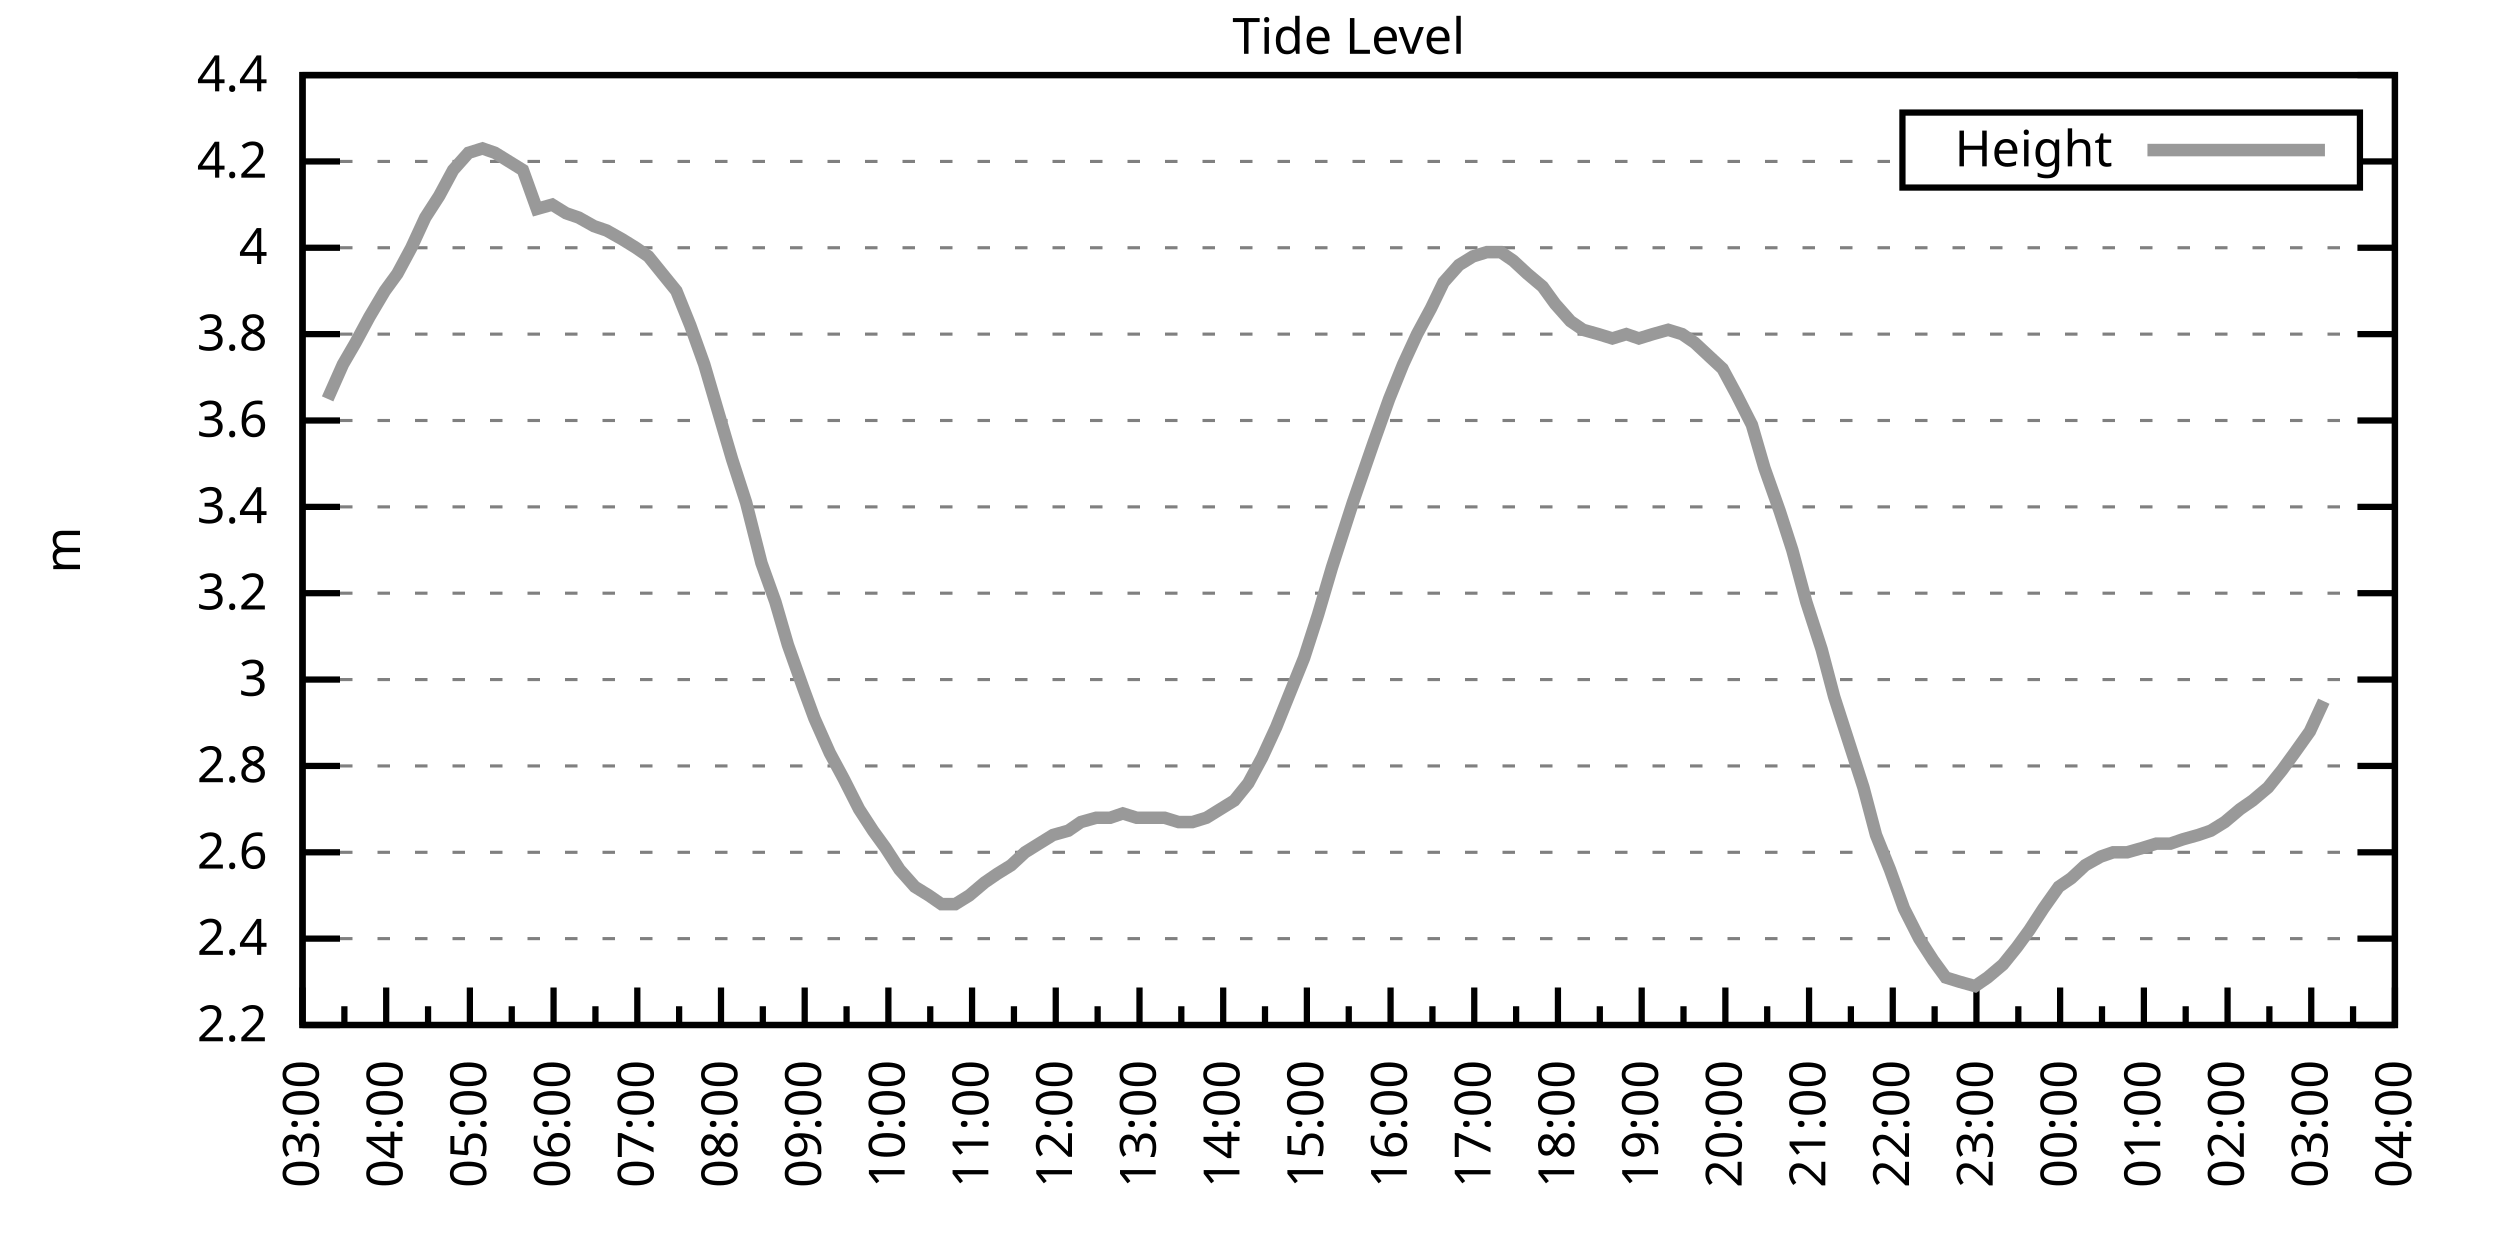
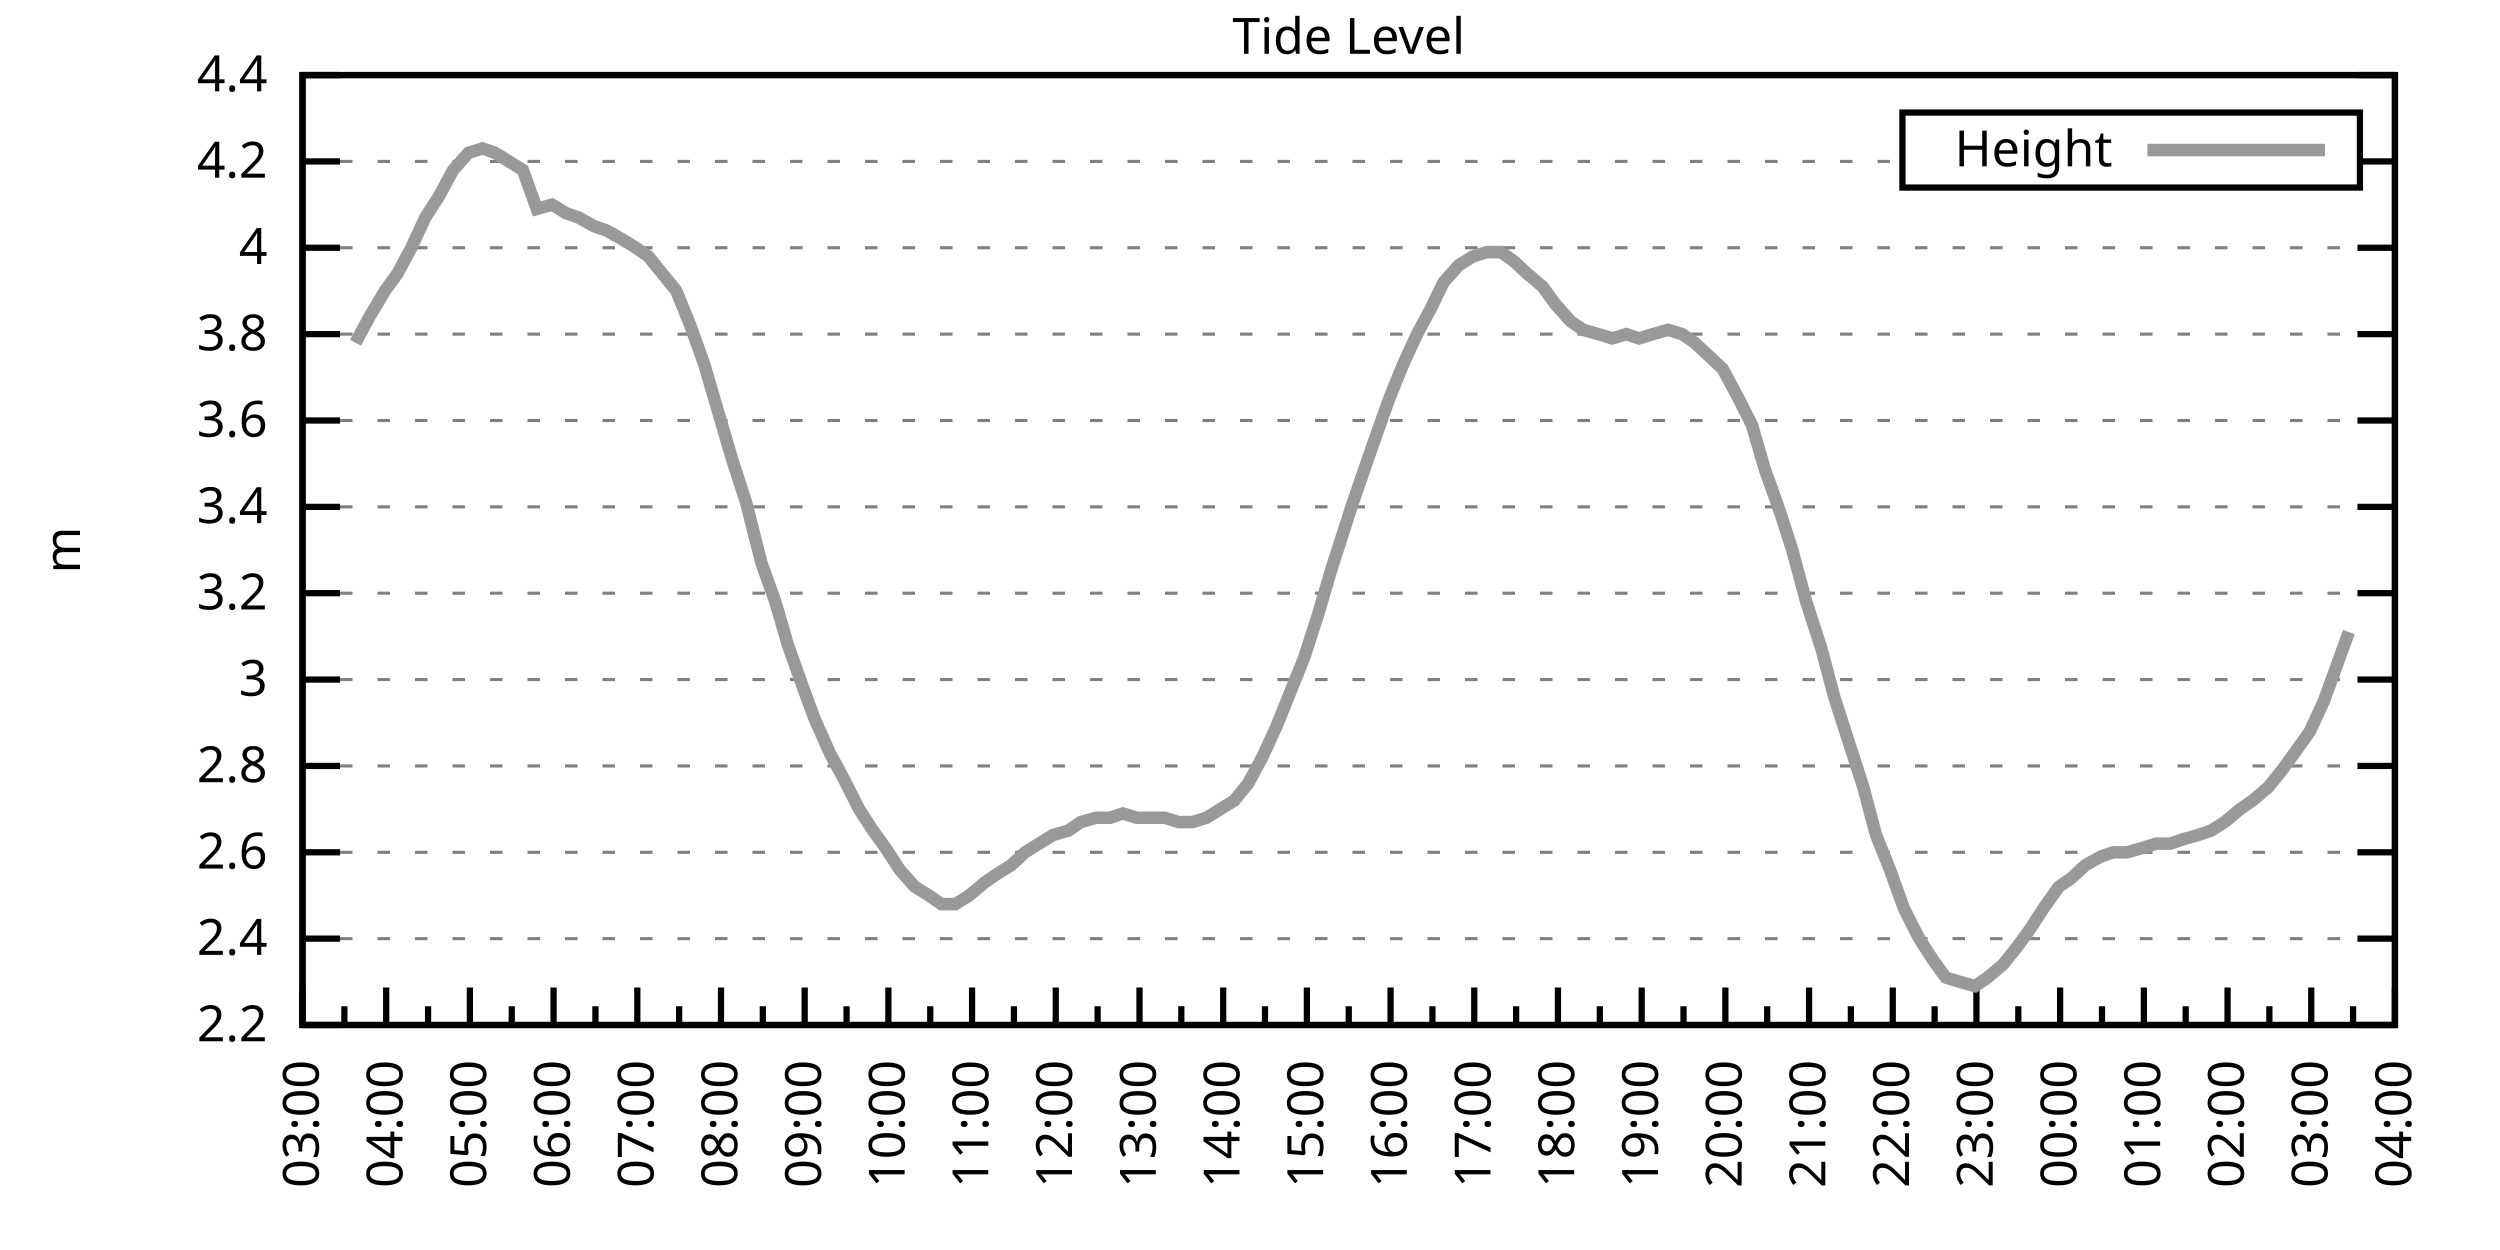
<svg xmlns="http://www.w3.org/2000/svg" xmlns:xlink="http://www.w3.org/1999/xlink" width="400" height="200" viewBox="0 0 400 200">
  <g id="gnuplot_canvas">
    <rect x="0" y="0" width="400" height="200" fill="none" />
    <defs>
      <circle id="gpDot" r="0.5" stroke-width="0.5" stroke="currentColor" />
      <path id="gpPt0" stroke-width="0.333" stroke="currentColor" d="M-1,0 h2 M0,-1 v2" />
      <path id="gpPt1" stroke-width="0.333" stroke="currentColor" d="M-1,-1 L1,1 M1,-1 L-1,1" />
      <path id="gpPt2" stroke-width="0.333" stroke="currentColor" d="M-1,0 L1,0 M0,-1 L0,1 M-1,-1 L1,1 M-1,1 L1,-1" />
      <rect id="gpPt3" stroke-width="0.333" stroke="currentColor" x="-1" y="-1" width="2" height="2" />
      <rect id="gpPt4" stroke-width="0.333" stroke="currentColor" fill="currentColor" x="-1" y="-1" width="2" height="2" />
      <circle id="gpPt5" stroke-width="0.333" stroke="currentColor" cx="0" cy="0" r="1" />
      <use xlink:href="#gpPt5" id="gpPt6" fill="currentColor" stroke="none" />
      <path id="gpPt7" stroke-width="0.333" stroke="currentColor" d="M0,-1.33 L-1.33,0.67 L1.33,0.67 z" />
      <use xlink:href="#gpPt7" id="gpPt8" fill="currentColor" stroke="none" />
      <use xlink:href="#gpPt7" id="gpPt9" stroke="currentColor" transform="rotate(180)" />
      <use xlink:href="#gpPt9" id="gpPt10" fill="currentColor" stroke="none" />
      <use xlink:href="#gpPt3" id="gpPt11" stroke="currentColor" transform="rotate(45)" />
      <use xlink:href="#gpPt11" id="gpPt12" fill="currentColor" stroke="none" />
      <path id="gpPt13" stroke-width="0.333" stroke="currentColor" d="M0,1.330 L1.265,0.411 L0.782,-1.067 L-0.782,-1.076 L-1.265,0.411 z" />
      <use xlink:href="#gpPt13" id="gpPt14" fill="currentColor" stroke="none" />
      <filter id="textbox" filterUnits="objectBoundingBox" x="0" y="0" height="1" width="1">
        <feFlood flood-color="white" flood-opacity="1" result="bgnd" />
        <feComposite in="SourceGraphic" in2="bgnd" operator="atop" />
      </filter>
      <filter id="greybox" filterUnits="objectBoundingBox" x="0" y="0" height="1" width="1">
        <feFlood flood-color="lightgrey" flood-opacity="1" result="grey" />
        <feComposite in="SourceGraphic" in2="grey" operator="atop" />
      </filter>
    </defs>
    <g fill="none" color="white" stroke="currentColor" stroke-width="1.00" stroke-linecap="butt" stroke-linejoin="miter">
</g>
    <g fill="none" color="black" stroke="currentColor" stroke-width="1.00" stroke-linecap="butt" stroke-linejoin="miter">
      <g stroke="none" shape-rendering="crispEdges">
        <polygon fill="rgb(255, 255, 255)" points="48.40,164.00 383.18,164.00 383.18,12.02 48.40,12.02 " />
      </g>
    </g>
    <g fill="none" color="black" stroke="currentColor" stroke-width="1.00" stroke-linecap="butt" stroke-linejoin="miter">
</g>
    <g fill="none" color="black" stroke="black" stroke-width="0.50" stroke-linecap="butt" stroke-linejoin="miter">
</g>
    <g fill="none" color="gray" stroke="currentColor" stroke-width="0.50" stroke-linecap="butt" stroke-linejoin="miter">
      <path stroke="gray" stroke-dasharray="2,4" class="gridline" d="M48.40,164.00 L383.19,164.00  " />
    </g>
    <g fill="none" color="gray" stroke="gray" stroke-width="1.00" stroke-linecap="butt" stroke-linejoin="miter">
</g>
    <g fill="none" color="black" stroke="currentColor" stroke-width="1.00" stroke-linecap="butt" stroke-linejoin="miter">
      <path stroke="black" d="M48.40,164.00 L54.40,164.00 M383.19,164.00 L377.19,164.00  " />
      <g transform="translate(42.80,166.60)" stroke="none" fill="black" font-family="Sans" font-size="8.00" text-anchor="end">
        <text>
          <tspan font-family="Sans"> 2.2</tspan>
        </text>
      </g>
    </g>
    <g fill="none" color="black" stroke="currentColor" stroke-width="1.00" stroke-linecap="butt" stroke-linejoin="miter">
</g>
    <g fill="none" color="black" stroke="black" stroke-width="0.50" stroke-linecap="butt" stroke-linejoin="miter">
</g>
    <g fill="none" color="gray" stroke="currentColor" stroke-width="0.50" stroke-linecap="butt" stroke-linejoin="miter">
      <path stroke="gray" stroke-dasharray="2,4" class="gridline" d="M48.40,150.18 L383.19,150.18  " />
    </g>
    <g fill="none" color="gray" stroke="gray" stroke-width="1.00" stroke-linecap="butt" stroke-linejoin="miter">
</g>
    <g fill="none" color="black" stroke="currentColor" stroke-width="1.00" stroke-linecap="butt" stroke-linejoin="miter">
      <path stroke="black" d="M48.40,150.18 L54.40,150.18 M383.19,150.18 L377.19,150.18  " />
      <g transform="translate(42.80,152.78)" stroke="none" fill="black" font-family="Sans" font-size="8.00" text-anchor="end">
        <text>
          <tspan font-family="Sans"> 2.4</tspan>
        </text>
      </g>
    </g>
    <g fill="none" color="black" stroke="currentColor" stroke-width="1.00" stroke-linecap="butt" stroke-linejoin="miter">
</g>
    <g fill="none" color="black" stroke="black" stroke-width="0.50" stroke-linecap="butt" stroke-linejoin="miter">
</g>
    <g fill="none" color="gray" stroke="currentColor" stroke-width="0.50" stroke-linecap="butt" stroke-linejoin="miter">
      <path stroke="gray" stroke-dasharray="2,4" class="gridline" d="M48.40,136.37 L383.19,136.37  " />
    </g>
    <g fill="none" color="gray" stroke="gray" stroke-width="1.00" stroke-linecap="butt" stroke-linejoin="miter">
</g>
    <g fill="none" color="black" stroke="currentColor" stroke-width="1.00" stroke-linecap="butt" stroke-linejoin="miter">
      <path stroke="black" d="M48.40,136.37 L54.40,136.37 M383.19,136.37 L377.19,136.37  " />
      <g transform="translate(42.80,138.97)" stroke="none" fill="black" font-family="Sans" font-size="8.00" text-anchor="end">
        <text>
          <tspan font-family="Sans"> 2.6</tspan>
        </text>
      </g>
    </g>
    <g fill="none" color="black" stroke="currentColor" stroke-width="1.00" stroke-linecap="butt" stroke-linejoin="miter">
</g>
    <g fill="none" color="black" stroke="black" stroke-width="0.50" stroke-linecap="butt" stroke-linejoin="miter">
</g>
    <g fill="none" color="gray" stroke="currentColor" stroke-width="0.50" stroke-linecap="butt" stroke-linejoin="miter">
      <path stroke="gray" stroke-dasharray="2,4" class="gridline" d="M48.40,122.55 L383.19,122.55  " />
    </g>
    <g fill="none" color="gray" stroke="gray" stroke-width="1.00" stroke-linecap="butt" stroke-linejoin="miter">
</g>
    <g fill="none" color="black" stroke="currentColor" stroke-width="1.00" stroke-linecap="butt" stroke-linejoin="miter">
      <path stroke="black" d="M48.40,122.55 L54.40,122.55 M383.19,122.55 L377.19,122.55  " />
      <g transform="translate(42.80,125.15)" stroke="none" fill="black" font-family="Sans" font-size="8.00" text-anchor="end">
        <text>
          <tspan font-family="Sans"> 2.8</tspan>
        </text>
      </g>
    </g>
    <g fill="none" color="black" stroke="currentColor" stroke-width="1.00" stroke-linecap="butt" stroke-linejoin="miter">
</g>
    <g fill="none" color="black" stroke="black" stroke-width="0.50" stroke-linecap="butt" stroke-linejoin="miter">
</g>
    <g fill="none" color="gray" stroke="currentColor" stroke-width="0.50" stroke-linecap="butt" stroke-linejoin="miter">
      <path stroke="gray" stroke-dasharray="2,4" class="gridline" d="M48.40,108.73 L383.19,108.73  " />
    </g>
    <g fill="none" color="gray" stroke="gray" stroke-width="1.00" stroke-linecap="butt" stroke-linejoin="miter">
</g>
    <g fill="none" color="black" stroke="currentColor" stroke-width="1.00" stroke-linecap="butt" stroke-linejoin="miter">
      <path stroke="black" d="M48.40,108.73 L54.40,108.73 M383.19,108.73 L377.19,108.73  " />
      <g transform="translate(42.80,111.33)" stroke="none" fill="black" font-family="Sans" font-size="8.00" text-anchor="end">
        <text>
          <tspan font-family="Sans"> 3</tspan>
        </text>
      </g>
    </g>
    <g fill="none" color="black" stroke="currentColor" stroke-width="1.00" stroke-linecap="butt" stroke-linejoin="miter">
</g>
    <g fill="none" color="black" stroke="black" stroke-width="0.50" stroke-linecap="butt" stroke-linejoin="miter">
</g>
    <g fill="none" color="gray" stroke="currentColor" stroke-width="0.50" stroke-linecap="butt" stroke-linejoin="miter">
      <path stroke="gray" stroke-dasharray="2,4" class="gridline" d="M48.40,94.91 L383.19,94.91  " />
    </g>
    <g fill="none" color="gray" stroke="gray" stroke-width="1.00" stroke-linecap="butt" stroke-linejoin="miter">
</g>
    <g fill="none" color="black" stroke="currentColor" stroke-width="1.00" stroke-linecap="butt" stroke-linejoin="miter">
      <path stroke="black" d="M48.40,94.91 L54.40,94.91 M383.19,94.91 L377.19,94.91  " />
      <g transform="translate(42.80,97.51)" stroke="none" fill="black" font-family="Sans" font-size="8.00" text-anchor="end">
        <text>
          <tspan font-family="Sans"> 3.2</tspan>
        </text>
      </g>
    </g>
    <g fill="none" color="black" stroke="currentColor" stroke-width="1.00" stroke-linecap="butt" stroke-linejoin="miter">
</g>
    <g fill="none" color="black" stroke="black" stroke-width="0.50" stroke-linecap="butt" stroke-linejoin="miter">
</g>
    <g fill="none" color="gray" stroke="currentColor" stroke-width="0.50" stroke-linecap="butt" stroke-linejoin="miter">
      <path stroke="gray" stroke-dasharray="2,4" class="gridline" d="M48.40,81.10 L383.19,81.10  " />
    </g>
    <g fill="none" color="gray" stroke="gray" stroke-width="1.00" stroke-linecap="butt" stroke-linejoin="miter">
</g>
    <g fill="none" color="black" stroke="currentColor" stroke-width="1.00" stroke-linecap="butt" stroke-linejoin="miter">
      <path stroke="black" d="M48.40,81.10 L54.40,81.10 M383.19,81.10 L377.19,81.10  " />
      <g transform="translate(42.80,83.70)" stroke="none" fill="black" font-family="Sans" font-size="8.00" text-anchor="end">
        <text>
          <tspan font-family="Sans"> 3.4</tspan>
        </text>
      </g>
    </g>
    <g fill="none" color="black" stroke="currentColor" stroke-width="1.00" stroke-linecap="butt" stroke-linejoin="miter">
</g>
    <g fill="none" color="black" stroke="black" stroke-width="0.50" stroke-linecap="butt" stroke-linejoin="miter">
</g>
    <g fill="none" color="gray" stroke="currentColor" stroke-width="0.50" stroke-linecap="butt" stroke-linejoin="miter">
      <path stroke="gray" stroke-dasharray="2,4" class="gridline" d="M48.40,67.28 L383.19,67.28  " />
    </g>
    <g fill="none" color="gray" stroke="gray" stroke-width="1.00" stroke-linecap="butt" stroke-linejoin="miter">
</g>
    <g fill="none" color="black" stroke="currentColor" stroke-width="1.00" stroke-linecap="butt" stroke-linejoin="miter">
      <path stroke="black" d="M48.40,67.28 L54.40,67.28 M383.19,67.28 L377.19,67.28  " />
      <g transform="translate(42.80,69.88)" stroke="none" fill="black" font-family="Sans" font-size="8.00" text-anchor="end">
        <text>
          <tspan font-family="Sans"> 3.6</tspan>
        </text>
      </g>
    </g>
    <g fill="none" color="black" stroke="currentColor" stroke-width="1.00" stroke-linecap="butt" stroke-linejoin="miter">
</g>
    <g fill="none" color="black" stroke="black" stroke-width="0.50" stroke-linecap="butt" stroke-linejoin="miter">
</g>
    <g fill="none" color="gray" stroke="currentColor" stroke-width="0.50" stroke-linecap="butt" stroke-linejoin="miter">
      <path stroke="gray" stroke-dasharray="2,4" class="gridline" d="M48.40,53.46 L383.19,53.46  " />
    </g>
    <g fill="none" color="gray" stroke="gray" stroke-width="1.00" stroke-linecap="butt" stroke-linejoin="miter">
</g>
    <g fill="none" color="black" stroke="currentColor" stroke-width="1.00" stroke-linecap="butt" stroke-linejoin="miter">
      <path stroke="black" d="M48.40,53.46 L54.40,53.46 M383.19,53.46 L377.19,53.46  " />
      <g transform="translate(42.80,56.06)" stroke="none" fill="black" font-family="Sans" font-size="8.00" text-anchor="end">
        <text>
          <tspan font-family="Sans"> 3.8</tspan>
        </text>
      </g>
    </g>
    <g fill="none" color="black" stroke="currentColor" stroke-width="1.00" stroke-linecap="butt" stroke-linejoin="miter">
</g>
    <g fill="none" color="black" stroke="black" stroke-width="0.50" stroke-linecap="butt" stroke-linejoin="miter">
</g>
    <g fill="none" color="gray" stroke="currentColor" stroke-width="0.50" stroke-linecap="butt" stroke-linejoin="miter">
      <path stroke="gray" stroke-dasharray="2,4" class="gridline" d="M48.40,39.64 L383.19,39.64  " />
    </g>
    <g fill="none" color="gray" stroke="gray" stroke-width="1.00" stroke-linecap="butt" stroke-linejoin="miter">
</g>
    <g fill="none" color="black" stroke="currentColor" stroke-width="1.00" stroke-linecap="butt" stroke-linejoin="miter">
      <path stroke="black" d="M48.40,39.64 L54.40,39.64 M383.19,39.64 L377.19,39.64  " />
      <g transform="translate(42.80,42.24)" stroke="none" fill="black" font-family="Sans" font-size="8.00" text-anchor="end">
        <text>
          <tspan font-family="Sans"> 4</tspan>
        </text>
      </g>
    </g>
    <g fill="none" color="black" stroke="currentColor" stroke-width="1.00" stroke-linecap="butt" stroke-linejoin="miter">
</g>
    <g fill="none" color="black" stroke="black" stroke-width="0.50" stroke-linecap="butt" stroke-linejoin="miter">
</g>
    <g fill="none" color="gray" stroke="currentColor" stroke-width="0.50" stroke-linecap="butt" stroke-linejoin="miter">
      <path stroke="gray" stroke-dasharray="2,4" class="gridline" d="M48.40,25.83 L304.39,25.83 M377.59,25.83 L383.19,25.83  " />
    </g>
    <g fill="none" color="gray" stroke="gray" stroke-width="1.00" stroke-linecap="butt" stroke-linejoin="miter">
</g>
    <g fill="none" color="black" stroke="currentColor" stroke-width="1.00" stroke-linecap="butt" stroke-linejoin="miter">
      <path stroke="black" d="M48.40,25.83 L54.40,25.83 M383.19,25.83 L377.19,25.83  " />
      <g transform="translate(42.80,28.43)" stroke="none" fill="black" font-family="Sans" font-size="8.00" text-anchor="end">
        <text>
          <tspan font-family="Sans"> 4.2</tspan>
        </text>
      </g>
    </g>
    <g fill="none" color="black" stroke="currentColor" stroke-width="1.00" stroke-linecap="butt" stroke-linejoin="miter">
</g>
    <g fill="none" color="black" stroke="black" stroke-width="0.50" stroke-linecap="butt" stroke-linejoin="miter">
</g>
    <g fill="none" color="gray" stroke="currentColor" stroke-width="0.50" stroke-linecap="butt" stroke-linejoin="miter">
      <path stroke="gray" stroke-dasharray="2,4" class="gridline" d="M48.40,12.01 L383.19,12.01  " />
    </g>
    <g fill="none" color="gray" stroke="gray" stroke-width="1.00" stroke-linecap="butt" stroke-linejoin="miter">
</g>
    <g fill="none" color="black" stroke="currentColor" stroke-width="1.00" stroke-linecap="butt" stroke-linejoin="miter">
      <path stroke="black" d="M48.40,12.01 L54.40,12.01 M383.19,12.01 L377.19,12.01  " />
      <g transform="translate(42.80,14.61)" stroke="none" fill="black" font-family="Sans" font-size="8.00" text-anchor="end">
        <text>
          <tspan font-family="Sans"> 4.4</tspan>
        </text>
      </g>
    </g>
    <g fill="none" color="black" stroke="currentColor" stroke-width="1.00" stroke-linecap="butt" stroke-linejoin="miter">
      <path stroke="black" d="M48.40,164.00 L48.40,158.00  " />
      <g transform="translate(51.00,169.60) rotate(270)" stroke="none" fill="black" font-family="Sans" font-size="8.00" text-anchor="end">
        <text>
          <tspan font-family="Sans">03:00</tspan>
        </text>
      </g>
    </g>
    <g fill="none" color="black" stroke="currentColor" stroke-width="1.00" stroke-linecap="butt" stroke-linejoin="miter">
      <path stroke="black" d="M55.10,164.00 L55.10,161.00 M61.79,164.00 L61.79,158.00  " />
      <g transform="translate(64.39,169.60) rotate(270)" stroke="none" fill="black" font-family="Sans" font-size="8.00" text-anchor="end">
        <text>
          <tspan font-family="Sans">04:00</tspan>
        </text>
      </g>
    </g>
    <g fill="none" color="black" stroke="currentColor" stroke-width="1.00" stroke-linecap="butt" stroke-linejoin="miter">
      <path stroke="black" d="M68.49,164.00 L68.49,161.00 M75.18,164.00 L75.18,158.00  " />
      <g transform="translate(77.78,169.60) rotate(270)" stroke="none" fill="black" font-family="Sans" font-size="8.00" text-anchor="end">
        <text>
          <tspan font-family="Sans">05:00</tspan>
        </text>
      </g>
    </g>
    <g fill="none" color="black" stroke="currentColor" stroke-width="1.00" stroke-linecap="butt" stroke-linejoin="miter">
      <path stroke="black" d="M81.88,164.00 L81.88,161.00 M88.57,164.00 L88.57,158.00  " />
      <g transform="translate(91.17,169.60) rotate(270)" stroke="none" fill="black" font-family="Sans" font-size="8.00" text-anchor="end">
        <text>
          <tspan font-family="Sans">06:00</tspan>
        </text>
      </g>
    </g>
    <g fill="none" color="black" stroke="currentColor" stroke-width="1.00" stroke-linecap="butt" stroke-linejoin="miter">
      <path stroke="black" d="M95.27,164.00 L95.27,161.00 M101.97,164.00 L101.97,158.00  " />
      <g transform="translate(104.57,169.60) rotate(270)" stroke="none" fill="black" font-family="Sans" font-size="8.00" text-anchor="end">
        <text>
          <tspan font-family="Sans">07:00</tspan>
        </text>
      </g>
    </g>
    <g fill="none" color="black" stroke="currentColor" stroke-width="1.00" stroke-linecap="butt" stroke-linejoin="miter">
      <path stroke="black" d="M108.66,164.00 L108.66,161.00 M115.36,164.00 L115.36,158.00  " />
      <g transform="translate(117.96,169.60) rotate(270)" stroke="none" fill="black" font-family="Sans" font-size="8.00" text-anchor="end">
        <text>
          <tspan font-family="Sans">08:00</tspan>
        </text>
      </g>
    </g>
    <g fill="none" color="black" stroke="currentColor" stroke-width="1.00" stroke-linecap="butt" stroke-linejoin="miter">
      <path stroke="black" d="M122.05,164.00 L122.05,161.00 M128.75,164.00 L128.75,158.00  " />
      <g transform="translate(131.35,169.60) rotate(270)" stroke="none" fill="black" font-family="Sans" font-size="8.00" text-anchor="end">
        <text>
          <tspan font-family="Sans">09:00</tspan>
        </text>
      </g>
    </g>
    <g fill="none" color="black" stroke="currentColor" stroke-width="1.00" stroke-linecap="butt" stroke-linejoin="miter">
      <path stroke="black" d="M135.45,164.00 L135.45,161.00 M142.14,164.00 L142.14,158.00  " />
      <g transform="translate(144.74,169.60) rotate(270)" stroke="none" fill="black" font-family="Sans" font-size="8.00" text-anchor="end">
        <text>
          <tspan font-family="Sans">10:00</tspan>
        </text>
      </g>
    </g>
    <g fill="none" color="black" stroke="currentColor" stroke-width="1.00" stroke-linecap="butt" stroke-linejoin="miter">
      <path stroke="black" d="M148.84,164.00 L148.84,161.00 M155.53,164.00 L155.53,158.00  " />
      <g transform="translate(158.13,169.60) rotate(270)" stroke="none" fill="black" font-family="Sans" font-size="8.00" text-anchor="end">
        <text>
          <tspan font-family="Sans">11:00</tspan>
        </text>
      </g>
    </g>
    <g fill="none" color="black" stroke="currentColor" stroke-width="1.00" stroke-linecap="butt" stroke-linejoin="miter">
      <path stroke="black" d="M162.23,164.00 L162.23,161.00 M168.92,164.00 L168.92,158.00  " />
      <g transform="translate(171.52,169.60) rotate(270)" stroke="none" fill="black" font-family="Sans" font-size="8.00" text-anchor="end">
        <text>
          <tspan font-family="Sans">12:00</tspan>
        </text>
      </g>
    </g>
    <g fill="none" color="black" stroke="currentColor" stroke-width="1.00" stroke-linecap="butt" stroke-linejoin="miter">
      <path stroke="black" d="M175.62,164.00 L175.62,161.00 M182.32,164.00 L182.32,158.00  " />
      <g transform="translate(184.92,169.60) rotate(270)" stroke="none" fill="black" font-family="Sans" font-size="8.00" text-anchor="end">
        <text>
          <tspan font-family="Sans">13:00</tspan>
        </text>
      </g>
    </g>
    <g fill="none" color="black" stroke="currentColor" stroke-width="1.00" stroke-linecap="butt" stroke-linejoin="miter">
      <path stroke="black" d="M189.01,164.00 L189.01,161.00 M195.71,164.00 L195.71,158.00  " />
      <g transform="translate(198.31,169.60) rotate(270)" stroke="none" fill="black" font-family="Sans" font-size="8.00" text-anchor="end">
        <text>
          <tspan font-family="Sans">14:00</tspan>
        </text>
      </g>
    </g>
    <g fill="none" color="black" stroke="currentColor" stroke-width="1.00" stroke-linecap="butt" stroke-linejoin="miter">
      <path stroke="black" d="M202.40,164.00 L202.40,161.00 M209.10,164.00 L209.10,158.00  " />
      <g transform="translate(211.70,169.60) rotate(270)" stroke="none" fill="black" font-family="Sans" font-size="8.00" text-anchor="end">
        <text>
          <tspan font-family="Sans">15:00</tspan>
        </text>
      </g>
    </g>
    <g fill="none" color="black" stroke="currentColor" stroke-width="1.00" stroke-linecap="butt" stroke-linejoin="miter">
      <path stroke="black" d="M215.80,164.00 L215.80,161.00 M222.49,164.00 L222.49,158.00  " />
      <g transform="translate(225.09,169.60) rotate(270)" stroke="none" fill="black" font-family="Sans" font-size="8.00" text-anchor="end">
        <text>
          <tspan font-family="Sans">16:00</tspan>
        </text>
      </g>
    </g>
    <g fill="none" color="black" stroke="currentColor" stroke-width="1.00" stroke-linecap="butt" stroke-linejoin="miter">
      <path stroke="black" d="M229.19,164.00 L229.19,161.00 M235.88,164.00 L235.88,158.00  " />
      <g transform="translate(238.48,169.60) rotate(270)" stroke="none" fill="black" font-family="Sans" font-size="8.00" text-anchor="end">
        <text>
          <tspan font-family="Sans">17:00</tspan>
        </text>
      </g>
    </g>
    <g fill="none" color="black" stroke="currentColor" stroke-width="1.00" stroke-linecap="butt" stroke-linejoin="miter">
      <path stroke="black" d="M242.58,164.00 L242.58,161.00 M249.27,164.00 L249.27,158.00  " />
      <g transform="translate(251.87,169.60) rotate(270)" stroke="none" fill="black" font-family="Sans" font-size="8.00" text-anchor="end">
        <text>
          <tspan font-family="Sans">18:00</tspan>
        </text>
      </g>
    </g>
    <g fill="none" color="black" stroke="currentColor" stroke-width="1.00" stroke-linecap="butt" stroke-linejoin="miter">
      <path stroke="black" d="M255.97,164.00 L255.97,161.00 M262.67,164.00 L262.67,158.00  " />
      <g transform="translate(265.27,169.60) rotate(270)" stroke="none" fill="black" font-family="Sans" font-size="8.00" text-anchor="end">
        <text>
          <tspan font-family="Sans">19:00</tspan>
        </text>
      </g>
    </g>
    <g fill="none" color="black" stroke="currentColor" stroke-width="1.00" stroke-linecap="butt" stroke-linejoin="miter">
      <path stroke="black" d="M269.36,164.00 L269.36,161.00 M276.06,164.00 L276.06,158.00  " />
      <g transform="translate(278.66,169.60) rotate(270)" stroke="none" fill="black" font-family="Sans" font-size="8.00" text-anchor="end">
        <text>
          <tspan font-family="Sans">20:00</tspan>
        </text>
      </g>
    </g>
    <g fill="none" color="black" stroke="currentColor" stroke-width="1.00" stroke-linecap="butt" stroke-linejoin="miter">
      <path stroke="black" d="M282.75,164.00 L282.75,161.00 M289.45,164.00 L289.45,158.00  " />
      <g transform="translate(292.05,169.60) rotate(270)" stroke="none" fill="black" font-family="Sans" font-size="8.00" text-anchor="end">
        <text>
          <tspan font-family="Sans">21:00</tspan>
        </text>
      </g>
    </g>
    <g fill="none" color="black" stroke="currentColor" stroke-width="1.00" stroke-linecap="butt" stroke-linejoin="miter">
      <path stroke="black" d="M296.14,164.00 L296.14,161.00 M302.84,164.00 L302.84,158.00  " />
      <g transform="translate(305.44,169.60) rotate(270)" stroke="none" fill="black" font-family="Sans" font-size="8.00" text-anchor="end">
        <text>
          <tspan font-family="Sans">22:00</tspan>
        </text>
      </g>
    </g>
    <g fill="none" color="black" stroke="currentColor" stroke-width="1.00" stroke-linecap="butt" stroke-linejoin="miter">
      <path stroke="black" d="M309.54,164.00 L309.54,161.00 M316.23,164.00 L316.23,158.00  " />
      <g transform="translate(318.83,169.60) rotate(270)" stroke="none" fill="black" font-family="Sans" font-size="8.00" text-anchor="end">
        <text>
          <tspan font-family="Sans">23:00</tspan>
        </text>
      </g>
    </g>
    <g fill="none" color="black" stroke="currentColor" stroke-width="1.00" stroke-linecap="butt" stroke-linejoin="miter">
      <path stroke="black" d="M322.93,164.00 L322.93,161.00 M329.62,164.00 L329.62,158.00  " />
      <g transform="translate(332.22,169.60) rotate(270)" stroke="none" fill="black" font-family="Sans" font-size="8.00" text-anchor="end">
        <text>
          <tspan font-family="Sans">00:00</tspan>
        </text>
      </g>
    </g>
    <g fill="none" color="black" stroke="currentColor" stroke-width="1.00" stroke-linecap="butt" stroke-linejoin="miter">
      <path stroke="black" d="M336.32,164.00 L336.32,161.00 M343.02,164.00 L343.02,158.00  " />
      <g transform="translate(345.62,169.60) rotate(270)" stroke="none" fill="black" font-family="Sans" font-size="8.00" text-anchor="end">
        <text>
          <tspan font-family="Sans">01:00</tspan>
        </text>
      </g>
    </g>
    <g fill="none" color="black" stroke="currentColor" stroke-width="1.00" stroke-linecap="butt" stroke-linejoin="miter">
      <path stroke="black" d="M349.71,164.00 L349.71,161.00 M356.41,164.00 L356.41,158.00  " />
      <g transform="translate(359.01,169.60) rotate(270)" stroke="none" fill="black" font-family="Sans" font-size="8.00" text-anchor="end">
        <text>
          <tspan font-family="Sans">02:00</tspan>
        </text>
      </g>
    </g>
    <g fill="none" color="black" stroke="currentColor" stroke-width="1.00" stroke-linecap="butt" stroke-linejoin="miter">
      <path stroke="black" d="M363.10,164.00 L363.10,161.00 M369.80,164.00 L369.80,158.00  " />
      <g transform="translate(372.40,169.60) rotate(270)" stroke="none" fill="black" font-family="Sans" font-size="8.00" text-anchor="end">
        <text>
          <tspan font-family="Sans">03:00</tspan>
        </text>
      </g>
    </g>
    <g fill="none" color="black" stroke="currentColor" stroke-width="1.00" stroke-linecap="butt" stroke-linejoin="miter">
      <path stroke="black" d="M376.49,164.00 L376.49,161.00 M383.19,164.00 L383.19,158.00  " />
      <g transform="translate(385.79,169.60) rotate(270)" stroke="none" fill="black" font-family="Sans" font-size="8.00" text-anchor="end">
        <text>
          <tspan font-family="Sans">04:00</tspan>
        </text>
      </g>
    </g>
    <g fill="none" color="black" stroke="currentColor" stroke-width="1.00" stroke-linecap="butt" stroke-linejoin="miter">
</g>
    <g fill="none" color="black" stroke="currentColor" stroke-width="1.00" stroke-linecap="butt" stroke-linejoin="miter">
      <path stroke="black" d="M48.40,12.01 L48.40,164.00 L383.19,164.00 L383.19,12.01 L48.40,12.01 Z  " />
    </g>
    <g fill="none" color="black" stroke="currentColor" stroke-width="1.00" stroke-linecap="butt" stroke-linejoin="miter">
      <g transform="translate(12.80,88.01) rotate(270)" stroke="none" fill="black" font-family="Sans" font-size="8.00" text-anchor="middle">
        <text>
          <tspan font-family="Sans">m</tspan>
        </text>
      </g>
    </g>
    <g fill="none" color="black" stroke="currentColor" stroke-width="1.00" stroke-linecap="butt" stroke-linejoin="miter">
</g>
    <g fill="none" color="black" stroke="currentColor" stroke-width="1.00" stroke-linecap="butt" stroke-linejoin="miter">
      <path stroke="black" d="M304.39,30.01 L304.39,18.01 L377.59,18.01 L377.59,30.01 L304.39,30.01 Z  " />
    </g>
    <g id="Tide_level_plot_1">
      <g fill="none" color="white" stroke="black" stroke-width="2.00" stroke-linecap="butt" stroke-linejoin="miter">
</g>
      <g fill="none" color="black" stroke="currentColor" stroke-width="2.00" stroke-linecap="butt" stroke-linejoin="miter">
        <g transform="translate(337.99,26.61)" stroke="none" fill="black" font-family="Sans" font-size="8.00" text-anchor="end">
          <text>
            <tspan font-family="Sans">Height</tspan>
          </text>
        </g>
      </g>
      <g fill="none" color="black" stroke="currentColor" stroke-width="2.00" stroke-linecap="butt" stroke-linejoin="miter">
-         <path stroke="rgb(153, 153, 153)" d="M343.59,24.01 L371.99,24.01 M52.42,63.82 L54.87,58.30 L56.88,54.84 L59.11,50.70 L61.57,46.55 L63.58,43.79   L65.81,39.64 L68.04,34.81 L70.27,31.35 L72.50,27.21 L74.96,24.45 L77.19,23.75 L79.20,24.45 L81.43,25.83   L83.66,27.21 L85.90,33.43 L88.35,32.74 L90.58,34.12 L92.59,34.81 L95.05,36.19 L97.06,36.88 L99.51,38.26   L101.74,39.64 L103.75,41.03 L105.98,43.79 L108.22,46.55 L110.45,52.08 L112.68,58.30 L114.91,65.90 L117.14,73.50   L119.38,80.41 L121.83,90.08 L124.06,96.30 L126.07,103.20 L128.53,110.11 L130.31,114.95 L132.77,120.48 L135.00,124.62   L137.45,129.46 L139.69,132.91 L141.69,135.67 L143.93,139.13 L146.38,141.89 L148.61,143.27 L150.62,144.66 L152.85,144.66   L155.09,143.27 L157.54,141.20 L159.55,139.82 L161.78,138.44 L164.01,136.37 L166.25,134.98 L168.48,133.60 L170.93,132.91   L172.94,131.53 L175.40,130.84 L177.63,130.84 L179.64,130.15 L181.87,130.84 L184.10,130.84 L186.33,130.84 L188.57,131.53   L190.80,131.53 L193.03,130.84 L195.26,129.46 L197.49,128.08 L199.73,125.31 L201.96,121.17 L204.19,116.33 L206.42,110.80   L208.65,105.28 L210.88,98.37 L213.12,90.77 L215.57,83.17 L216.46,80.41 L219.81,70.73 L222.27,63.82 L224.50,58.30   L226.73,53.46 L228.96,49.32 L230.97,45.17 L233.43,42.41 L235.66,41.03 L237.89,40.34 L240.12,40.34 L242.13,41.72   L244.36,43.79 L246.82,45.86 L248.83,48.63 L251.28,51.39 L253.29,52.77 L255.75,53.46 L257.98,54.15 L260.21,53.46   L262.22,54.15 L264.45,53.46 L266.91,52.77 L269.14,53.46 L271.15,54.84 L273.38,56.92 L275.61,58.99 L277.84,63.13   L280.30,67.97 L282.31,74.88 L284.76,81.79 L286.77,88.01 L289.00,96.30 L291.46,103.89 L293.47,111.49 L295.70,118.40   L298.15,126.00 L300.16,133.60 L302.39,139.13 L304.63,145.35 L307.08,150.18 L309.31,153.64 L311.32,156.40 L313.55,157.09   L316.01,157.78 L318.02,156.40 L320.47,154.33 L322.70,151.56 L324.71,148.80 L326.95,145.35 L329.40,141.89 L331.41,140.51   L333.64,138.44 L336.10,137.06 L338.10,136.37 L340.34,136.37 L342.79,135.67 L345.02,134.98 L347.26,134.98 L349.26,134.29   L351.72,133.60 L353.73,132.91 L355.96,131.53 L358.42,129.46 L360.42,128.08 L362.88,126.00 L365.11,123.24 L367.12,120.48   L369.58,117.02 L371.81,112.19  " />
+         <path stroke="rgb(153, 153, 153)" d="M343.59,24.01 L371.99,24.01 M56.88,54.84 L59.11,50.70 L61.57,46.55 L63.58,43.79 L65.81,39.64 L68.04,34.81   L70.27,31.35 L72.50,27.21 L74.96,24.45 L77.19,23.75 L79.20,24.45 L81.43,25.83 L83.66,27.21 L85.90,33.43   L88.35,32.74 L90.58,34.12 L92.59,34.81 L95.05,36.19 L97.06,36.88 L99.51,38.26 L101.74,39.64 L103.75,41.03   L105.98,43.79 L108.22,46.55 L110.45,52.08 L112.68,58.30 L114.91,65.90 L117.14,73.50 L119.38,80.41 L121.83,90.08   L124.06,96.30 L126.07,103.20 L128.53,110.11 L130.31,114.95 L132.77,120.48 L135.00,124.62 L137.45,129.46 L139.69,132.91   L141.69,135.67 L143.93,139.13 L146.38,141.89 L148.61,143.27 L150.62,144.66 L152.85,144.66 L155.09,143.27 L157.54,141.20   L159.55,139.82 L161.78,138.44 L164.01,136.37 L166.25,134.98 L168.48,133.60 L170.93,132.91 L172.94,131.53 L175.40,130.84   L177.63,130.84 L179.64,130.15 L181.87,130.84 L184.10,130.84 L186.33,130.84 L188.57,131.53 L190.80,131.53 L193.03,130.84   L195.26,129.46 L197.49,128.08 L199.73,125.31 L201.96,121.17 L204.19,116.33 L206.42,110.80 L208.65,105.28 L210.88,98.37   L213.12,90.77 L215.57,83.17 L216.46,80.41 L219.81,70.73 L222.27,63.82 L224.50,58.30 L226.73,53.46 L228.96,49.32   L230.97,45.17 L233.43,42.41 L235.66,41.03 L237.89,40.34 L240.12,40.34 L242.13,41.72 L244.36,43.79 L246.82,45.86   L248.83,48.63 L251.28,51.39 L253.29,52.77 L255.75,53.46 L257.98,54.15 L260.21,53.46 L262.22,54.15 L264.45,53.46   L266.91,52.77 L269.14,53.46 L271.15,54.84 L273.38,56.92 L275.61,58.99 L277.84,63.13 L280.30,67.97 L282.31,74.88   L284.76,81.79 L286.77,88.01 L289.00,96.30 L291.46,103.89 L293.47,111.49 L295.70,118.40 L298.15,126.00 L300.16,133.60   L302.39,139.13 L304.63,145.35 L307.08,150.18 L309.31,153.64 L311.32,156.40 L313.55,157.09 L316.01,157.78 L318.02,156.40   L320.47,154.33 L322.70,151.56 L324.71,148.80 L326.95,145.35 L329.40,141.89 L331.41,140.51 L333.64,138.44 L336.10,137.06   L338.10,136.37 L340.34,136.37 L342.79,135.67 L345.02,134.98 L347.26,134.98 L349.26,134.29 L351.72,133.60 L353.73,132.91   L355.96,131.53 L358.42,129.46 L360.42,128.08 L362.88,126.00 L365.11,123.24 L367.12,120.48 L369.58,117.02 L371.81,112.19   L373.82,106.66 L375.82,101.13  " />
      </g>
    </g>
    <g fill="none" color="black" stroke="currentColor" stroke-width="2.00" stroke-linecap="butt" stroke-linejoin="miter">
</g>
    <g fill="none" color="black" stroke="black" stroke-width="1.00" stroke-linecap="butt" stroke-linejoin="miter">
</g>
    <g fill="none" color="black" stroke="currentColor" stroke-width="1.00" stroke-linecap="butt" stroke-linejoin="miter">
      <path stroke="black" d="M48.40,12.01 L48.40,164.00 L383.19,164.00 L383.19,12.01 L48.40,12.01 Z  " />
    </g>
    <g fill="none" color="black" stroke="currentColor" stroke-width="1.00" stroke-linecap="butt" stroke-linejoin="miter">
      <g transform="translate(215.79,8.61)" stroke="none" fill="black" font-family="Sans" font-size="8.00" text-anchor="middle">
        <text>
          <tspan font-family="Sans">Tide Level</tspan>
        </text>
      </g>
    </g>
    <g fill="none" color="black" stroke="currentColor" stroke-width="1.00" stroke-linecap="butt" stroke-linejoin="miter">
</g>
  </g>
</svg>
